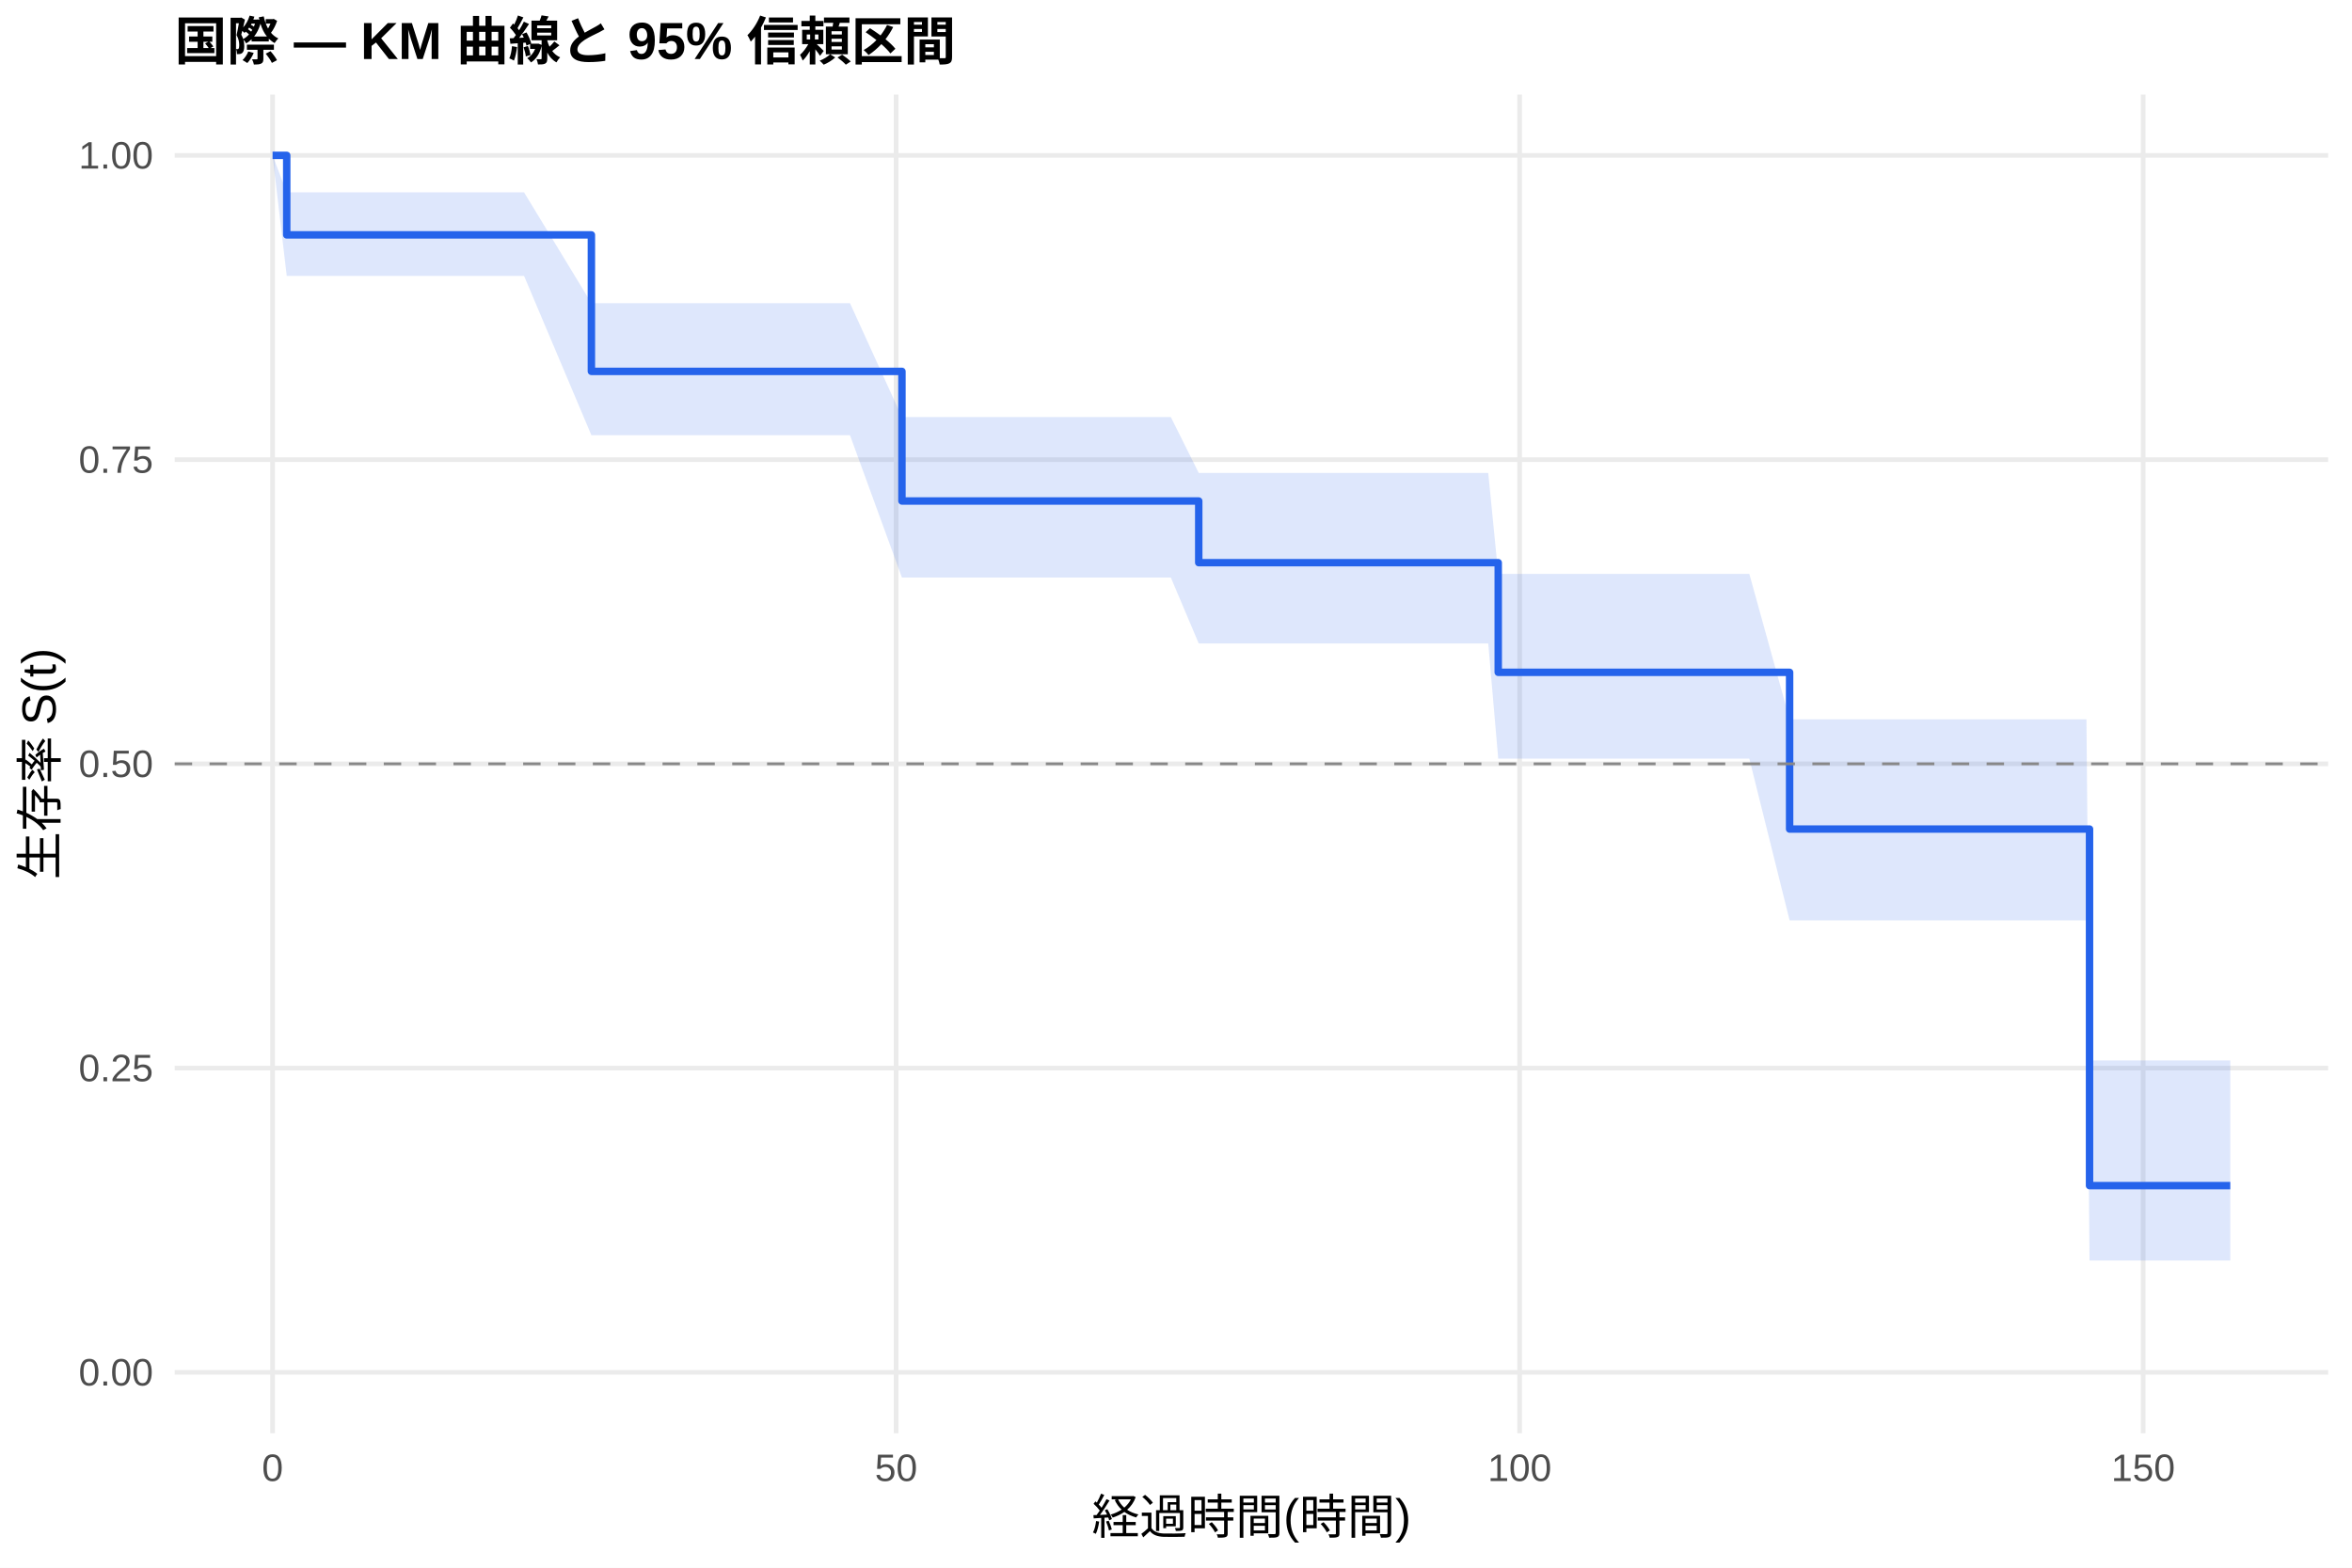
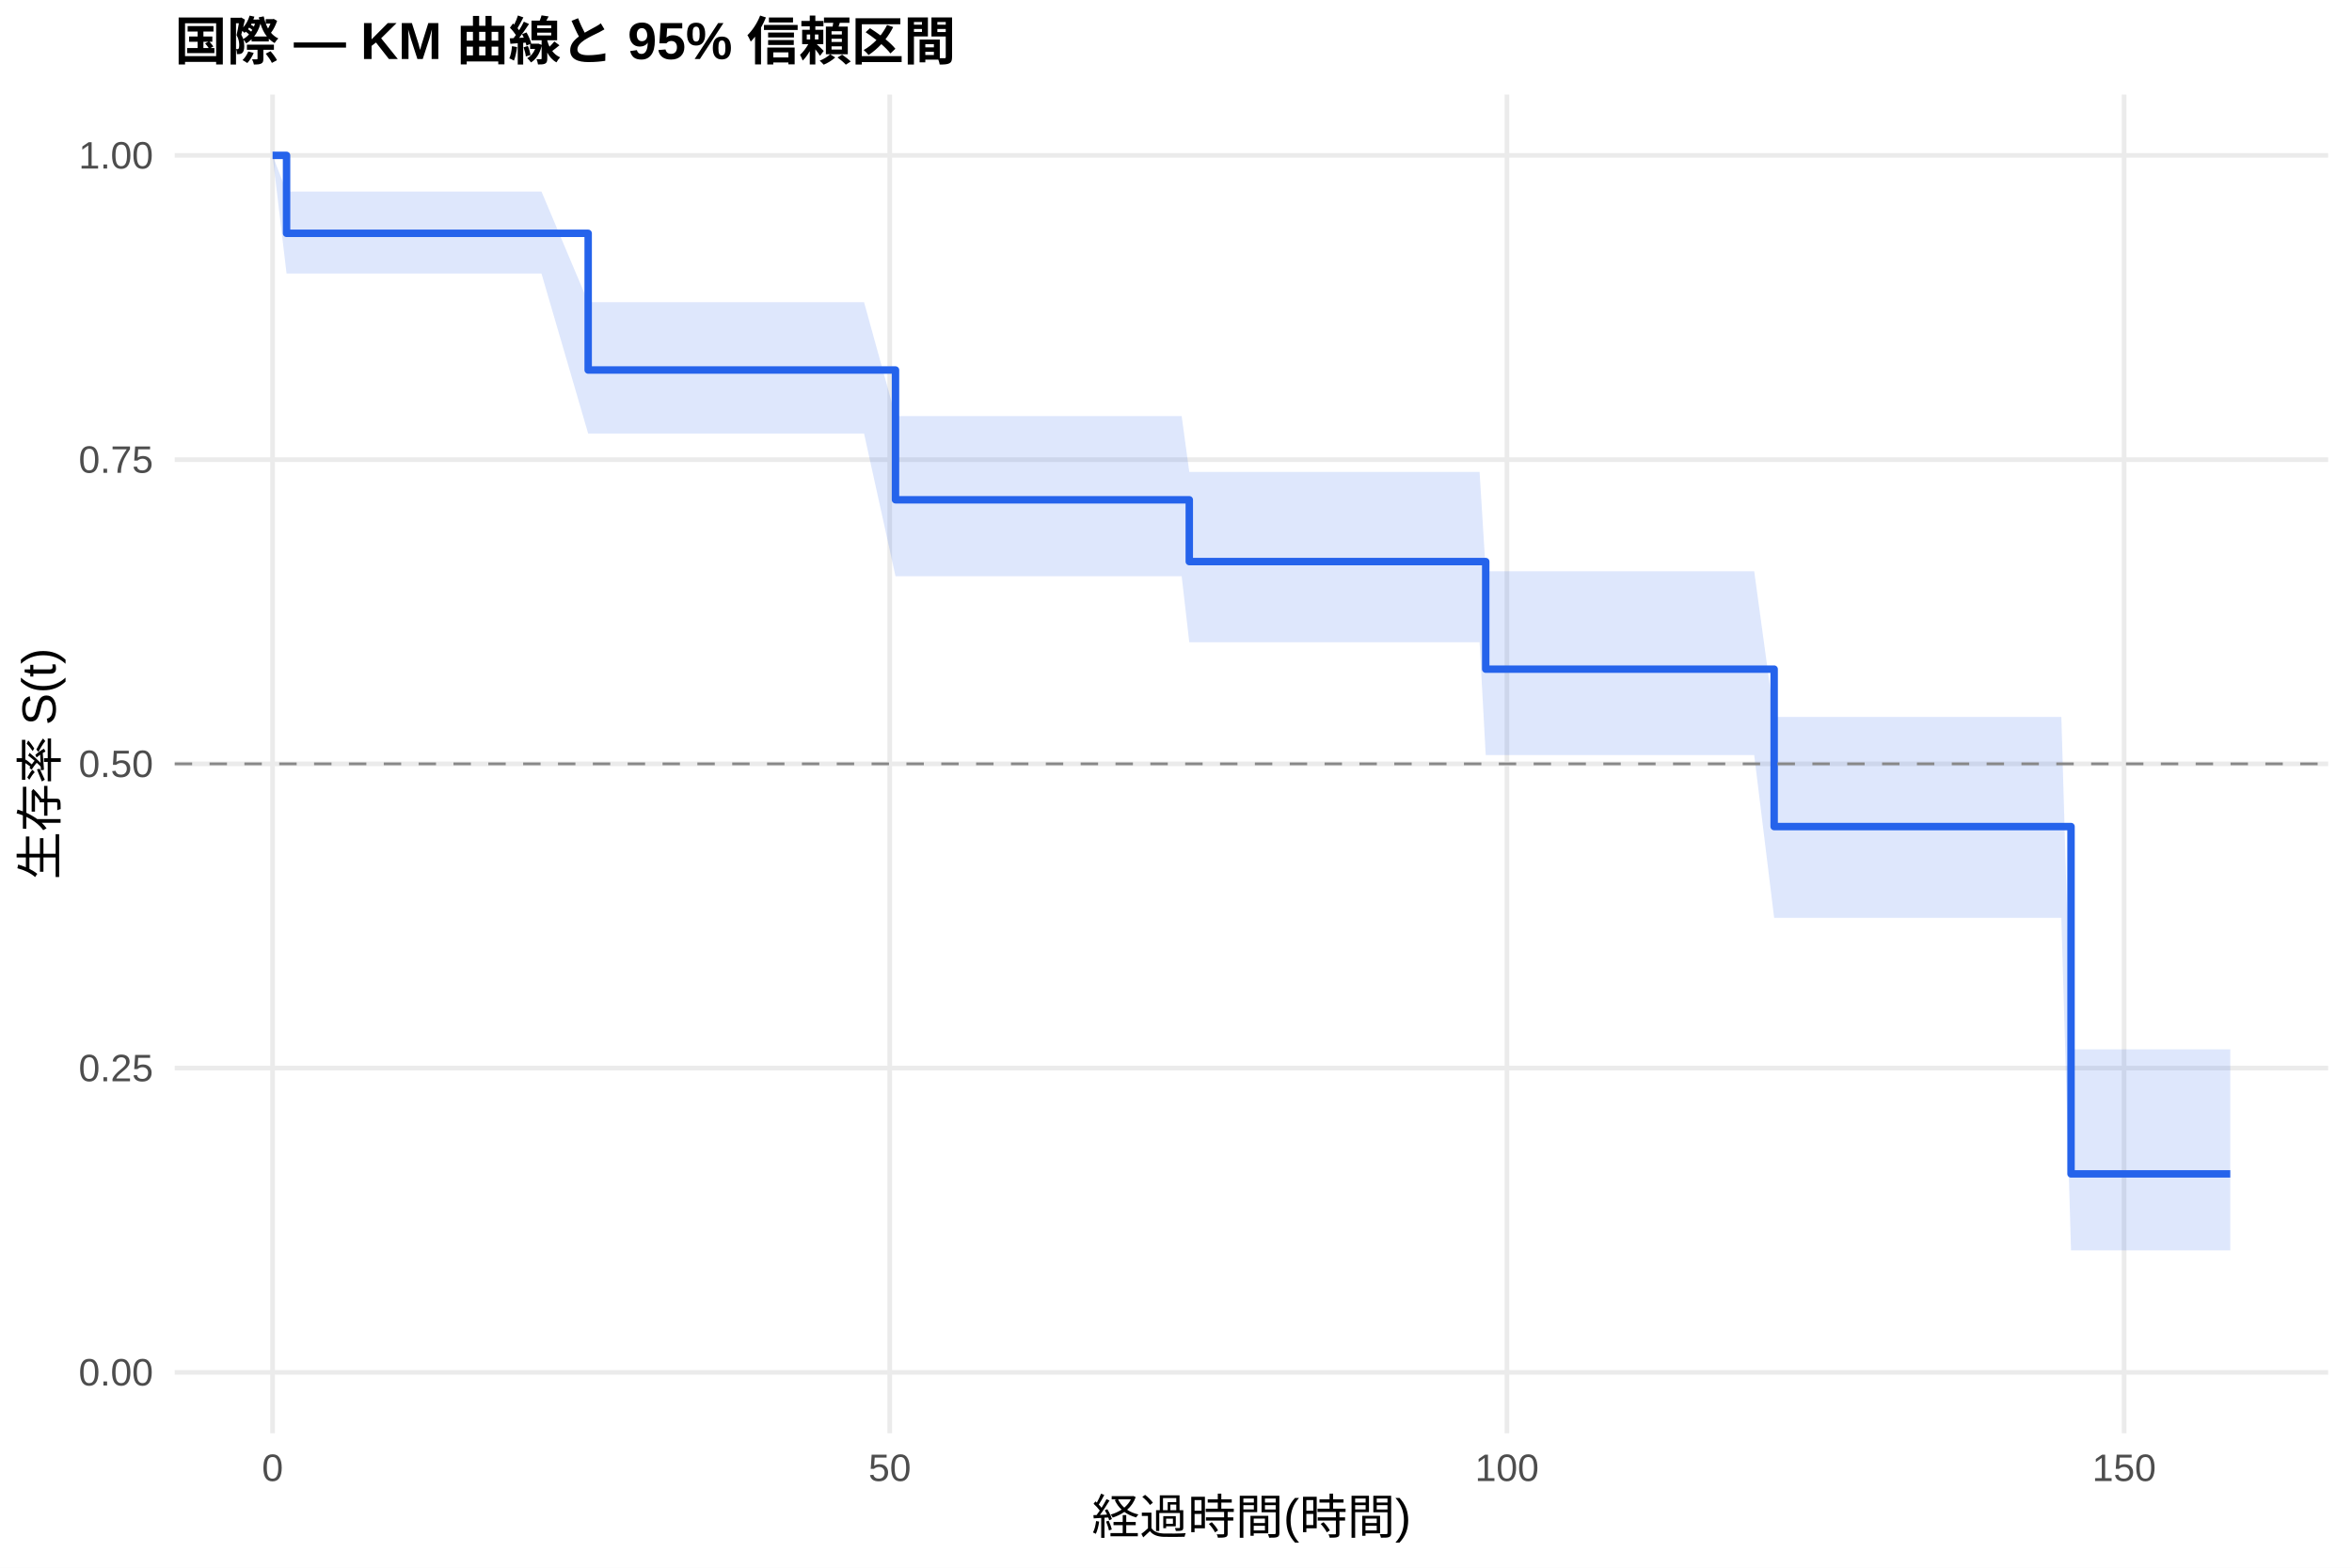
<svg xmlns="http://www.w3.org/2000/svg" width="540.00pt" height="360.00pt" viewBox="0 0 540.00 360.00">
  <g class="svglite">
    <defs>
      <style type="text/css">
    .svglite line, .svglite polyline, .svglite polygon, .svglite path, .svglite rect, .svglite circle {
      fill: none;
      stroke: #000000;
      stroke-linecap: round;
      stroke-linejoin: round;
      stroke-miterlimit: 10.00;
    }
    .svglite text {
      white-space: pre;
    }
    .svglite g.glyphgroup path {
      fill: inherit;
      stroke: none;
    }
  </style>
    </defs>
    <rect width="100%" height="100%" style="stroke: none; fill: #FFFFFF;" />
    <defs>
      <clipPath id="cpMC4wMHw1NDAuMDB8MC4wMHwzNjAuMDA=">
        <rect x="0.00" y="0.00" width="540.00" height="360.00" />
      </clipPath>
    </defs>
    <g clip-path="url(#cpMC4wMHw1NDAuMDB8MC4wMHwzNjAuMDA=)">
      <rect x="0" y="0.00" width="540.00" height="360.00" style="stroke-width: 1.07; stroke: none; fill: #FFFFFF;" />
    </g>
    <defs>
      <clipPath id="cpNDAuMTF8NTM0LjUyfDIxLjcxfDMyOS4xMg==">
        <rect x="40.11" y="21.71" width="494.41" height="307.41" />
      </clipPath>
    </defs>
    <g clip-path="url(#cpNDAuMTF8NTM0LjUyfDIxLjcxfDMyOS4xMg==)">
      <polyline points="40.11,315.14 534.52,315.14 " style="stroke-width: 1.07; stroke: #EBEBEB; stroke-linecap: butt;" />
      <polyline points="40.11,245.28 534.52,245.28 " style="stroke-width: 1.07; stroke: #EBEBEB; stroke-linecap: butt;" />
      <polyline points="40.11,175.41 534.52,175.41 " style="stroke-width: 1.07; stroke: #EBEBEB; stroke-linecap: butt;" />
      <polyline points="40.11,105.55 534.52,105.55 " style="stroke-width: 1.07; stroke: #EBEBEB; stroke-linecap: butt;" />
      <polyline points="40.11,35.68 534.52,35.68 " style="stroke-width: 1.07; stroke: #EBEBEB; stroke-linecap: butt;" />
      <polyline points="62.58,329.12 62.58,21.71 " style="stroke-width: 1.07; stroke: #EBEBEB; stroke-linecap: butt;" />
-       <polyline points="205.74,329.12 205.74,21.71 " style="stroke-width: 1.07; stroke: #EBEBEB; stroke-linecap: butt;" />
-       <polyline points="348.90,329.12 348.90,21.71 " style="stroke-width: 1.07; stroke: #EBEBEB; stroke-linecap: butt;" />
-       <polyline points="492.05,329.12 492.05,21.71 " style="stroke-width: 1.07; stroke: #EBEBEB; stroke-linecap: butt;" />
-       <polygon points="62.58,35.68 65.83,44.17 66.40,44.17 73.13,44.17 75.71,44.17 103.00,44.17 107.30,44.17 109.82,44.17 115.07,44.17 117.94,44.17 120.32,44.17 135.78,69.62 141.94,69.62 144.47,69.62 150.00,69.62 155.16,69.62 171.67,69.62 175.96,69.62 183.50,69.62 188.51,69.62 195.15,69.62 207.08,95.78 216.38,95.78 219.10,95.78 245.06,95.78 261.81,95.78 268.82,95.78 275.22,108.61 279.42,108.61 316.40,108.61 326.90,108.61 333.15,108.61 337.92,108.61 341.69,108.61 343.98,131.79 350.71,131.79 353.67,131.79 375.57,131.79 377.91,131.79 382.20,131.79 384.88,131.79 395.28,131.79 399.05,131.79 401.63,131.79 410.88,165.18 419.33,165.18 422.19,165.18 425.01,165.18 439.04,165.18 444.19,165.18 446.62,165.18 450.87,165.18 456.17,165.18 458.79,165.18 461.66,165.18 464.04,165.18 472.87,165.18 479.03,165.18 479.74,243.52 488.19,243.52 502.46,243.52 504.84,243.52 512.05,243.52 512.05,289.46 504.84,289.46 502.46,289.46 488.19,289.46 479.74,289.46 479.03,211.35 472.87,211.35 464.04,211.35 461.66,211.35 458.79,211.35 456.17,211.35 450.87,211.35 446.62,211.35 444.19,211.35 439.04,211.35 425.01,211.35 422.19,211.35 419.33,211.35 410.88,211.35 401.63,174.21 399.05,174.21 395.28,174.21 384.88,174.21 382.20,174.21 377.91,174.21 375.57,174.21 353.67,174.21 350.71,174.21 343.98,174.21 341.69,147.76 337.92,147.76 333.15,147.76 326.90,147.76 316.40,147.76 279.42,147.76 275.22,147.76 268.82,132.63 261.81,132.63 245.06,132.63 219.10,132.63 216.38,132.63 207.08,132.63 195.15,99.94 188.51,99.94 183.50,99.94 175.96,99.94 171.67,99.94 155.16,99.94 150.00,99.94 144.47,99.94 141.94,99.94 135.78,99.94 120.32,63.36 117.94,63.36 115.07,63.36 109.82,63.36 107.30,63.36 103.00,63.36 75.71,63.36 73.13,63.36 66.40,63.36 65.83,63.36 62.58,35.68 " style="stroke-width: 0.00; stroke: none; stroke-linecap: butt; fill: #2563EB; fill-opacity: 0.15;" />
-       <polyline points="62.58,35.68 65.83,44.17 66.40,44.17 73.13,44.17 75.71,44.17 103.00,44.17 107.30,44.17 109.82,44.17 115.07,44.17 117.94,44.17 120.32,44.17 135.78,69.62 141.94,69.62 144.47,69.62 150.00,69.62 155.16,69.62 171.67,69.62 175.96,69.62 183.50,69.62 188.51,69.62 195.15,69.62 207.08,95.78 216.38,95.78 219.10,95.78 245.06,95.78 261.81,95.78 268.82,95.78 275.22,108.61 279.42,108.61 316.40,108.61 326.90,108.61 333.15,108.61 337.92,108.61 341.69,108.61 343.98,131.79 350.71,131.79 353.67,131.79 375.57,131.79 377.91,131.79 382.20,131.79 384.88,131.79 395.28,131.79 399.05,131.79 401.63,131.79 410.88,165.18 419.33,165.18 422.19,165.18 425.01,165.18 439.04,165.18 444.19,165.18 446.62,165.18 450.87,165.18 456.17,165.18 458.79,165.18 461.66,165.18 464.04,165.18 472.87,165.18 479.03,165.18 479.74,243.52 488.19,243.52 502.46,243.52 504.84,243.52 512.05,243.52 " style="stroke-width: 1.07; stroke: none; stroke-linecap: butt;" />
-       <polyline points="512.05,289.46 504.84,289.46 502.46,289.46 488.19,289.46 479.74,289.46 479.03,211.35 472.87,211.35 464.04,211.35 461.66,211.35 458.79,211.35 456.17,211.35 450.87,211.35 446.62,211.35 444.19,211.35 439.04,211.35 425.01,211.35 422.19,211.35 419.33,211.35 410.88,211.35 401.63,174.21 399.05,174.21 395.28,174.21 384.88,174.21 382.20,174.21 377.91,174.21 375.57,174.21 353.67,174.21 350.71,174.21 343.98,174.21 341.69,147.76 337.92,147.76 333.15,147.76 326.90,147.76 316.40,147.76 279.42,147.76 275.22,147.76 268.82,132.63 261.81,132.63 245.06,132.63 219.10,132.63 216.38,132.63 207.08,132.63 195.15,99.94 188.51,99.94 183.50,99.94 175.96,99.94 171.67,99.94 155.16,99.94 150.00,99.94 144.47,99.94 141.94,99.94 135.78,99.94 120.32,63.36 117.94,63.36 115.07,63.36 109.82,63.36 107.30,63.36 103.00,63.36 75.71,63.36 73.13,63.36 66.40,63.36 65.83,63.36 62.58,35.68 " style="stroke-width: 1.07; stroke: none; stroke-linecap: butt;" />
-       <polyline points="62.58,35.68 65.83,35.68 65.83,53.94 66.40,53.94 66.40,53.94 73.13,53.94 73.13,53.94 75.71,53.94 75.71,53.94 103.00,53.94 103.00,53.94 107.30,53.94 107.30,53.94 109.82,53.94 109.82,53.94 115.07,53.94 115.07,53.94 117.94,53.94 117.94,53.94 120.32,53.94 120.32,53.94 135.78,53.94 135.78,85.28 141.94,85.28 141.94,85.28 144.47,85.28 144.47,85.28 150.00,85.28 150.00,85.28 155.16,85.28 155.16,85.28 171.67,85.28 171.67,85.28 175.96,85.28 175.96,85.28 183.50,85.28 183.50,85.28 188.51,85.28 188.51,85.28 195.15,85.28 195.15,85.28 207.08,85.28 207.08,115.05 216.38,115.05 216.38,115.05 219.10,115.05 219.10,115.05 245.06,115.05 245.06,115.05 261.81,115.05 261.81,115.05 268.82,115.05 268.82,115.05 275.22,115.05 275.22,129.21 279.42,129.21 279.42,129.21 316.40,129.21 316.40,129.21 326.90,129.21 326.90,129.21 333.15,129.21 333.15,129.21 337.92,129.21 337.92,129.21 341.69,129.21 341.69,129.21 343.98,129.21 343.98,154.39 350.71,154.39 350.71,154.39 353.67,154.39 353.67,154.39 375.57,154.39 375.57,154.39 377.91,154.39 377.91,154.39 382.20,154.39 382.20,154.39 384.88,154.39 384.88,154.39 395.28,154.39 395.28,154.39 399.05,154.39 399.05,154.39 401.63,154.39 401.63,154.39 410.88,154.39 410.88,190.38 419.33,190.38 419.33,190.38 422.19,190.38 422.19,190.38 425.01,190.38 425.01,190.38 439.04,190.38 439.04,190.38 444.19,190.38 444.19,190.38 446.62,190.38 446.62,190.38 450.87,190.38 450.87,190.38 456.17,190.38 456.17,190.38 458.79,190.38 458.79,190.38 461.66,190.38 461.66,190.38 464.04,190.38 464.04,190.38 472.87,190.38 472.87,190.38 479.03,190.38 479.03,190.38 479.74,190.38 479.74,272.26 488.19,272.26 488.19,272.26 502.46,272.26 502.46,272.26 504.84,272.26 504.84,272.26 512.05,272.26 512.05,272.26 " style="stroke-width: 1.71; stroke: #2563EB; stroke-linecap: butt;" />
+       <polyline points="204.28,329.12 204.28,21.71 " style="stroke-width: 1.07; stroke: #EBEBEB; stroke-linecap: butt;" />
+       <polyline points="345.98,329.12 345.98,21.71 " style="stroke-width: 1.07; stroke: #EBEBEB; stroke-linecap: butt;" />
+       <polyline points="487.68,329.12 487.68,21.71 " style="stroke-width: 1.07; stroke: #EBEBEB; stroke-linecap: butt;" />
+       <polygon points="62.58,35.68 65.79,43.99 67.16,43.99 70.94,43.99 77.60,43.99 80.15,43.99 107.17,43.99 111.42,43.99 113.92,43.99 119.12,43.99 121.95,43.99 124.32,43.99 135.04,69.39 145.71,69.39 148.22,69.39 153.69,69.39 158.80,69.39 175.14,69.39 179.39,69.39 186.85,69.39 191.81,69.39 198.38,69.39 205.60,95.54 219.39,95.54 222.09,95.54 247.78,95.54 264.36,95.54 271.30,95.54 273.05,108.38 281.79,108.38 318.39,108.38 328.79,108.38 334.97,108.38 339.70,108.38 341.11,131.18 343.43,131.18 352.35,131.18 355.28,131.18 376.96,131.18 379.28,131.18 383.53,131.18 386.17,131.18 396.47,131.18 400.20,131.18 402.75,131.18 407.33,164.63 420.27,164.63 423.11,164.63 425.90,164.63 439.78,164.63 444.88,164.63 447.29,164.63 451.50,164.63 456.74,164.63 459.34,164.63 462.17,164.63 464.53,164.63 473.27,164.63 475.49,240.97 479.36,240.97 488.43,240.97 502.55,240.97 504.92,240.97 512.05,240.97 512.05,287.14 504.92,287.14 502.55,287.14 488.43,287.14 479.36,287.14 475.49,287.14 473.27,210.78 464.53,210.78 462.17,210.78 459.34,210.78 456.74,210.78 451.50,210.78 447.29,210.78 444.88,210.78 439.78,210.78 425.90,210.78 423.11,210.78 420.27,210.78 407.33,210.78 402.75,173.39 400.20,173.39 396.47,173.39 386.17,173.39 383.53,173.39 379.28,173.39 376.96,173.39 355.28,173.39 352.35,173.39 343.43,173.39 341.11,173.39 339.70,147.49 334.97,147.49 328.79,147.49 318.39,147.49 281.79,147.49 273.05,147.49 271.30,132.32 264.36,132.32 247.78,132.32 222.09,132.32 219.39,132.32 205.60,132.32 198.38,99.56 191.81,99.56 186.85,99.56 179.39,99.56 175.14,99.56 158.80,99.56 153.69,99.56 148.22,99.56 145.71,99.56 135.04,99.56 124.32,62.82 121.95,62.82 119.12,62.82 113.92,62.82 111.42,62.82 107.17,62.82 80.15,62.82 77.60,62.82 70.94,62.82 67.16,62.82 65.79,62.82 62.58,35.68 " style="stroke-width: 0.00; stroke: none; stroke-linecap: butt; fill: #2563EB; fill-opacity: 0.15;" />
+       <polyline points="62.58,35.68 65.79,43.99 67.16,43.99 70.94,43.99 77.60,43.99 80.15,43.99 107.17,43.99 111.42,43.99 113.92,43.99 119.12,43.99 121.95,43.99 124.32,43.99 135.04,69.39 145.71,69.39 148.22,69.39 153.69,69.39 158.80,69.39 175.14,69.39 179.39,69.39 186.85,69.39 191.81,69.39 198.38,69.39 205.60,95.54 219.39,95.54 222.09,95.54 247.78,95.54 264.36,95.54 271.30,95.54 273.05,108.38 281.79,108.38 318.39,108.38 328.79,108.38 334.97,108.38 339.70,108.38 341.11,131.18 343.43,131.18 352.35,131.18 355.28,131.18 376.96,131.18 379.28,131.18 383.53,131.18 386.17,131.18 396.47,131.18 400.20,131.18 402.75,131.18 407.33,164.63 420.27,164.63 423.11,164.63 425.90,164.63 439.78,164.63 444.88,164.63 447.29,164.63 451.50,164.63 456.74,164.63 459.34,164.63 462.17,164.63 464.53,164.63 473.27,164.63 475.49,240.97 479.36,240.97 488.43,240.97 502.55,240.97 504.92,240.97 512.05,240.97 " style="stroke-width: 1.07; stroke: none; stroke-linecap: butt;" />
+       <polyline points="512.05,287.14 504.92,287.14 502.55,287.14 488.43,287.14 479.36,287.14 475.49,287.14 473.27,210.78 464.53,210.78 462.17,210.78 459.34,210.78 456.74,210.78 451.50,210.78 447.29,210.78 444.88,210.78 439.78,210.78 425.90,210.78 423.11,210.78 420.27,210.78 407.33,210.78 402.75,173.39 400.20,173.39 396.47,173.39 386.17,173.39 383.53,173.39 379.28,173.39 376.96,173.39 355.28,173.39 352.35,173.39 343.43,173.39 341.11,173.39 339.70,147.49 334.97,147.49 328.79,147.49 318.39,147.49 281.79,147.49 273.05,147.49 271.30,132.32 264.36,132.32 247.78,132.32 222.09,132.32 219.39,132.32 205.60,132.32 198.38,99.56 191.81,99.56 186.85,99.56 179.39,99.56 175.14,99.56 158.80,99.56 153.69,99.56 148.22,99.56 145.71,99.56 135.04,99.56 124.32,62.82 121.95,62.82 119.12,62.82 113.92,62.82 111.42,62.82 107.17,62.82 80.15,62.82 77.60,62.82 70.94,62.82 67.16,62.82 65.79,62.82 62.58,35.68 " style="stroke-width: 1.07; stroke: none; stroke-linecap: butt;" />
+       <polyline points="62.58,35.68 65.79,35.68 65.79,53.58 67.16,53.58 67.16,53.58 70.94,53.58 70.94,53.58 77.60,53.58 77.60,53.58 80.15,53.58 80.15,53.58 107.17,53.58 107.17,53.58 111.42,53.58 111.42,53.58 113.92,53.58 113.92,53.58 119.12,53.58 119.12,53.58 121.95,53.58 121.95,53.58 124.32,53.58 124.32,53.58 135.04,53.58 135.04,84.97 145.71,84.97 145.71,84.97 148.22,84.97 148.22,84.97 153.69,84.97 153.69,84.97 158.80,84.97 158.80,84.97 175.14,84.97 175.14,84.97 179.39,84.97 179.39,84.97 186.85,84.97 186.85,84.97 191.81,84.97 191.81,84.97 198.38,84.97 198.38,84.97 205.60,84.97 205.60,114.77 219.39,114.77 219.39,114.77 222.09,114.77 222.09,114.77 247.78,114.77 247.78,114.77 264.36,114.77 264.36,114.77 271.30,114.77 271.30,114.77 273.05,114.77 273.05,128.96 281.79,128.96 281.79,128.96 318.39,128.96 318.39,128.96 328.79,128.96 328.79,128.96 334.97,128.96 334.97,128.96 339.70,128.96 339.70,128.96 341.11,128.96 341.11,153.66 343.43,153.66 343.43,153.66 352.35,153.66 352.35,153.66 355.28,153.66 355.28,153.66 376.96,153.66 376.96,153.66 379.28,153.66 379.28,153.66 383.53,153.66 383.53,153.66 386.17,153.66 386.17,153.66 396.47,153.66 396.47,153.66 400.20,153.66 400.20,153.66 402.75,153.66 402.75,153.66 407.33,153.66 407.33,189.81 420.27,189.81 420.27,189.81 423.11,189.81 423.11,189.81 425.90,189.81 425.90,189.81 439.78,189.81 439.78,189.81 444.88,189.81 444.88,189.81 447.29,189.81 447.29,189.81 451.50,189.81 451.50,189.81 456.74,189.81 456.74,189.81 459.34,189.81 459.34,189.81 462.17,189.81 462.17,189.81 464.53,189.81 464.53,189.81 473.27,189.81 473.27,189.81 475.49,189.81 475.49,269.57 479.36,269.57 479.36,269.57 488.43,269.57 488.43,269.57 502.55,269.57 502.55,269.57 504.92,269.57 504.92,269.57 512.05,269.57 512.05,269.57 " style="stroke-width: 1.71; stroke: #2563EB; stroke-linecap: butt;" />
      <line x1="40.11" y1="175.41" x2="534.52" y2="175.41" style="stroke-width: 0.64; stroke: #888888; stroke-dasharray: 4.00,4.00; stroke-linecap: butt;" />
    </g>
    <g clip-path="url(#cpMC4wMHw1NDAuMDB8MC4wMHwzNjAuMDA=)">
      <text x="35.18" y="318.17" text-anchor="end" style="font-size: 8.80px;fill: #4D4D4D; font-family: &quot;Liberation Sans&quot;;" textLength="17.11px" lengthAdjust="spacingAndGlyphs">0.00</text>
      <text x="35.18" y="248.30" text-anchor="end" style="font-size: 8.80px;fill: #4D4D4D; font-family: &quot;Liberation Sans&quot;;" textLength="17.11px" lengthAdjust="spacingAndGlyphs">0.25</text>
      <text x="35.18" y="178.44" text-anchor="end" style="font-size: 8.80px;fill: #4D4D4D; font-family: &quot;Liberation Sans&quot;;" textLength="17.11px" lengthAdjust="spacingAndGlyphs">0.50</text>
      <text x="35.18" y="108.57" text-anchor="end" style="font-size: 8.80px;fill: #4D4D4D; font-family: &quot;Liberation Sans&quot;;" textLength="17.11px" lengthAdjust="spacingAndGlyphs">0.75</text>
      <text x="35.18" y="38.71" text-anchor="end" style="font-size: 8.80px;fill: #4D4D4D; font-family: &quot;Liberation Sans&quot;;" textLength="17.11px" lengthAdjust="spacingAndGlyphs">1.00</text>
      <text x="62.58" y="340.10" text-anchor="middle" style="font-size: 8.80px;fill: #4D4D4D; font-family: &quot;Liberation Sans&quot;;" textLength="4.89px" lengthAdjust="spacingAndGlyphs">0</text>
-       <text x="205.74" y="340.10" text-anchor="middle" style="font-size: 8.80px;fill: #4D4D4D; font-family: &quot;Liberation Sans&quot;;" textLength="9.78px" lengthAdjust="spacingAndGlyphs">50</text>
-       <text x="348.90" y="340.10" text-anchor="middle" style="font-size: 8.80px;fill: #4D4D4D; font-family: &quot;Liberation Sans&quot;;" textLength="14.67px" lengthAdjust="spacingAndGlyphs">100</text>
-       <text x="492.05" y="340.10" text-anchor="middle" style="font-size: 8.80px;fill: #4D4D4D; font-family: &quot;Liberation Sans&quot;;" textLength="14.67px" lengthAdjust="spacingAndGlyphs">150</text>
+       <text x="204.28" y="340.10" text-anchor="middle" style="font-size: 8.80px;fill: #4D4D4D; font-family: &quot;Liberation Sans&quot;;" textLength="9.78px" lengthAdjust="spacingAndGlyphs">50</text>
+       <text x="345.98" y="340.10" text-anchor="middle" style="font-size: 8.80px;fill: #4D4D4D; font-family: &quot;Liberation Sans&quot;;" textLength="14.67px" lengthAdjust="spacingAndGlyphs">100</text>
+       <text x="487.68" y="340.10" text-anchor="middle" style="font-size: 8.80px;fill: #4D4D4D; font-family: &quot;Liberation Sans&quot;;" textLength="14.67px" lengthAdjust="spacingAndGlyphs">150</text>
      <text x="287.32" y="352.24" text-anchor="middle" style="font-size: 11.00px; font-family: &quot;Liberation Sans&quot;;" textLength="73.31px" lengthAdjust="spacingAndGlyphs">経過時間(時間)</text>
      <text transform="translate(13.05,175.41) rotate(-90)" text-anchor="middle" style="font-size: 11.00px; font-family: &quot;Liberation Sans&quot;;" textLength="53.78px" lengthAdjust="spacingAndGlyphs">生存率 S(t)</text>
      <text x="40.11" y="13.74" style="font-size: 12.00px; font-weight: bold; font-family: &quot;Liberation Sans&quot;;" textLength="179.33px" lengthAdjust="spacingAndGlyphs">国際 — KM 曲線と 95% 信頼区間</text>
    </g>
  </g>
</svg>
